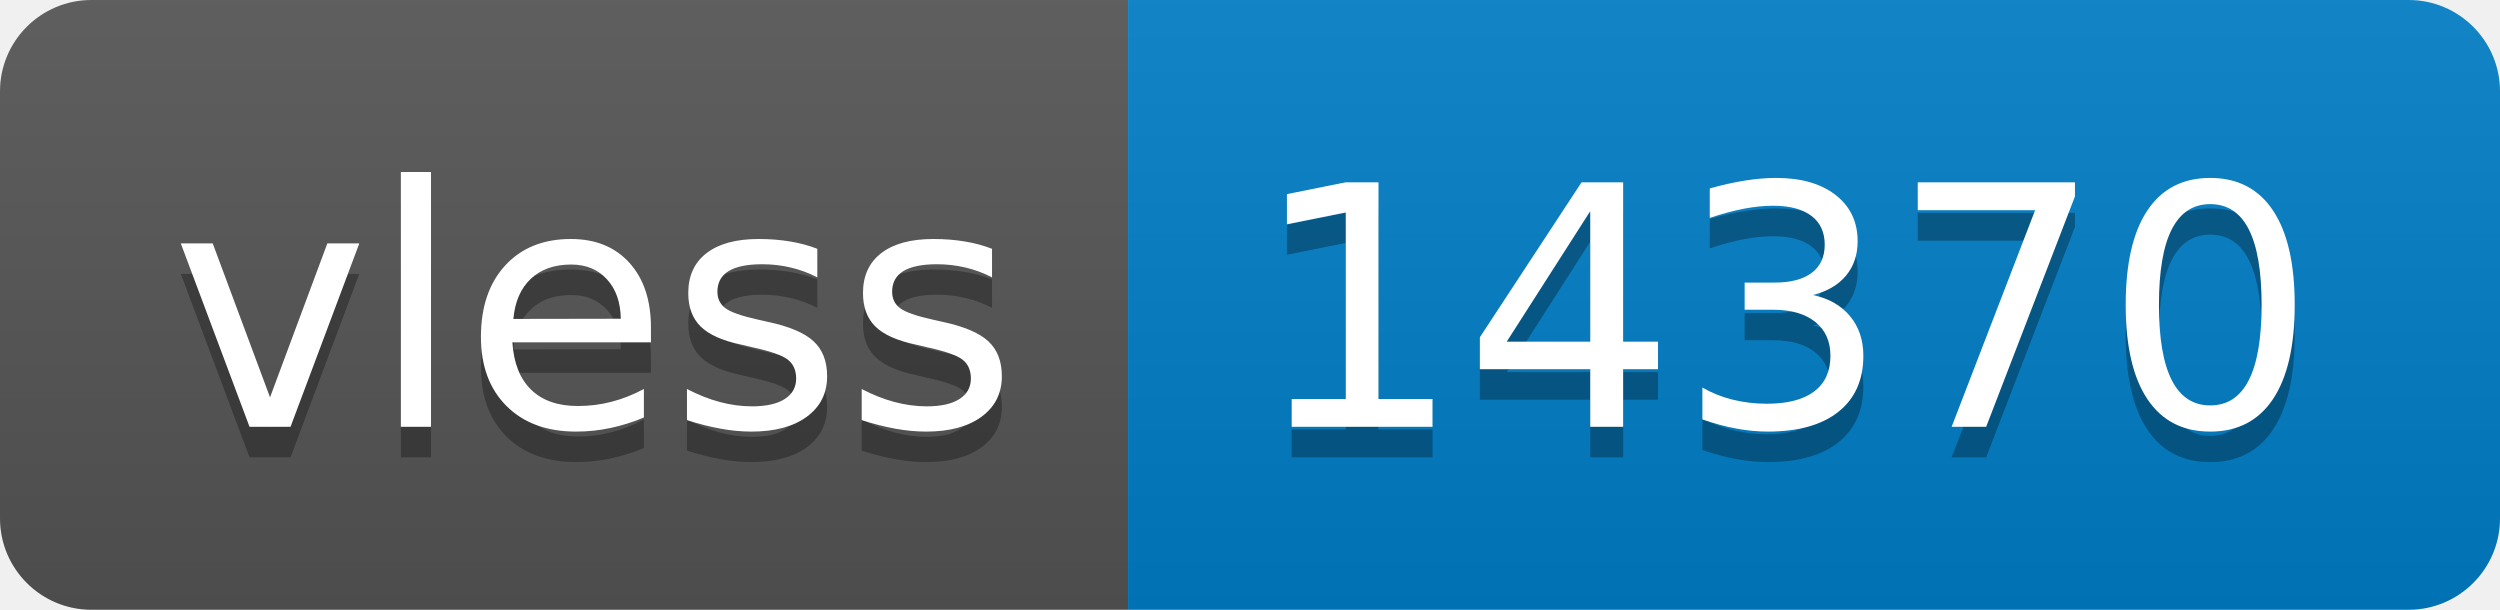
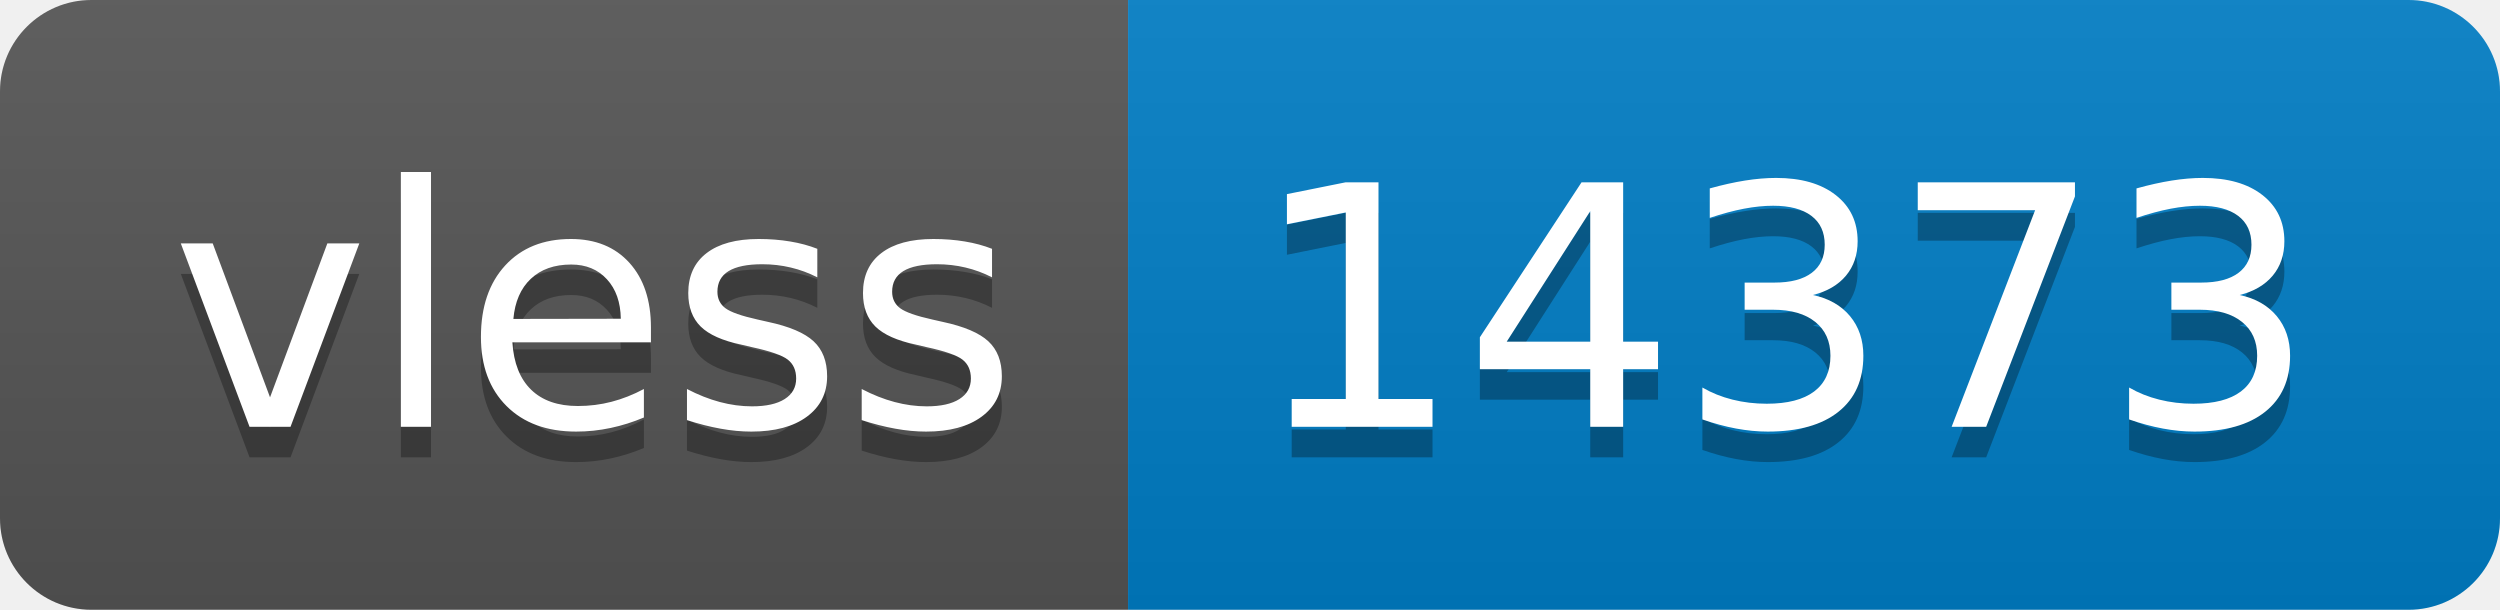
- <svg xmlns="http://www.w3.org/2000/svg" width="82" height="20" role="img" aria-label="vless: 14370">
+ <svg xmlns="http://www.w3.org/2000/svg" width="82" height="20" role="img" aria-label="vless: 14373">
  <linearGradient id="s" x2="0" y2="100%">
    <stop offset="0" stop-color="#bbb" stop-opacity=".1" />
    <stop offset="1" stop-opacity=".1" />
  </linearGradient>
  <clipPath id="r">
    <rect width="82" height="20" rx="3" fill="#fff" />
  </clipPath>
  <g clip-path="url(#r)">
    <rect width="37" height="20" fill="#555" />
    <rect x="37" width="45" height="20" fill="#007ec6" />
    <rect width="82" height="20" fill="url(#s)" />
  </g>
  <g fill="#fff" text-anchor="middle" font-family="Verdana,Geneva,DejaVu Sans,sans-serif" text-rendering="geometricPrecision" font-size="110">
    <text aria-hidden="true" x="195" y="150" fill="#010101" fill-opacity=".3" transform="scale(.1)" textLength="270">vless</text>
    <text x="195" y="140" transform="scale(.1)" fill="#fff" textLength="270">vless</text>
-     <text aria-hidden="true" x="585" y="150" fill="#010101" fill-opacity=".3" transform="scale(.1)" textLength="350">14370</text>
-     <text x="585" y="140" transform="scale(.1)" fill="#fff" textLength="350">14370</text>
+     <text aria-hidden="true" x="585" y="150" fill="#010101" fill-opacity=".3" transform="scale(.1)" textLength="350">14373</text>
+     <text x="585" y="140" transform="scale(.1)" fill="#fff" textLength="350">14373</text>
  </g>
</svg>
